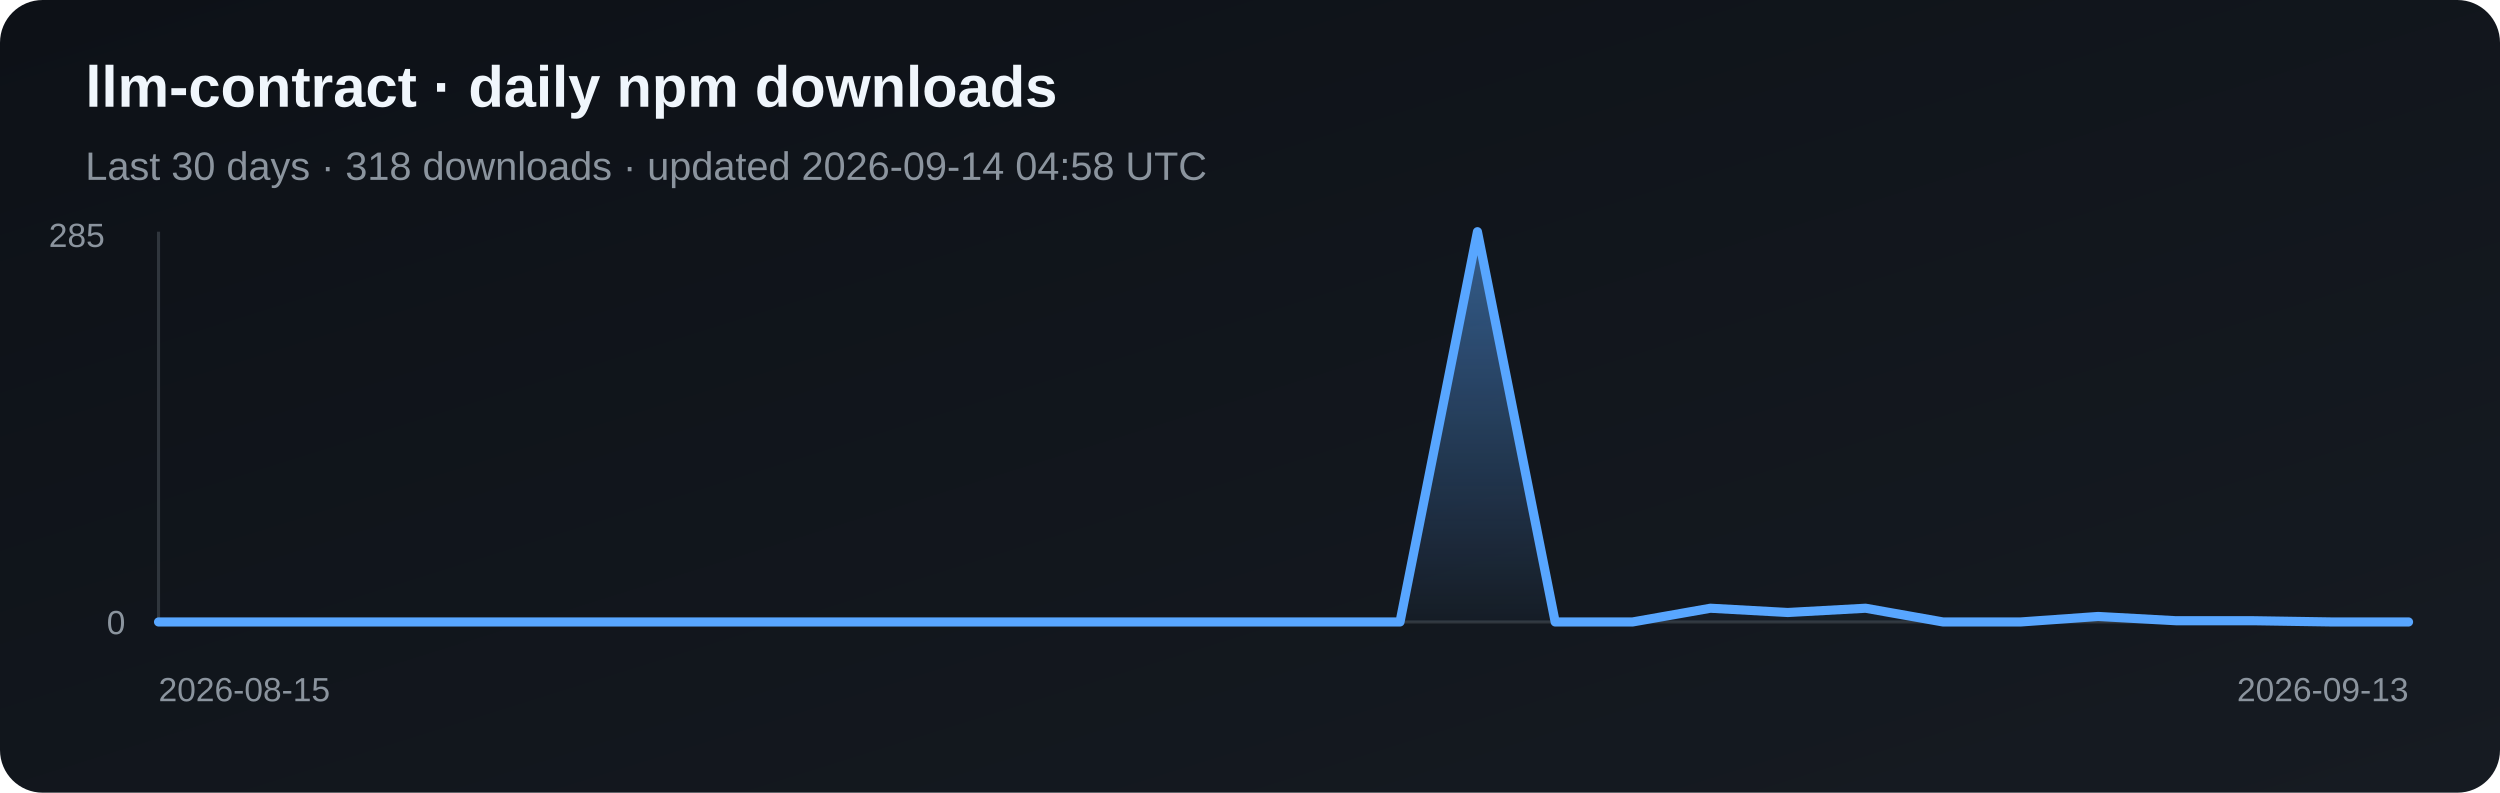
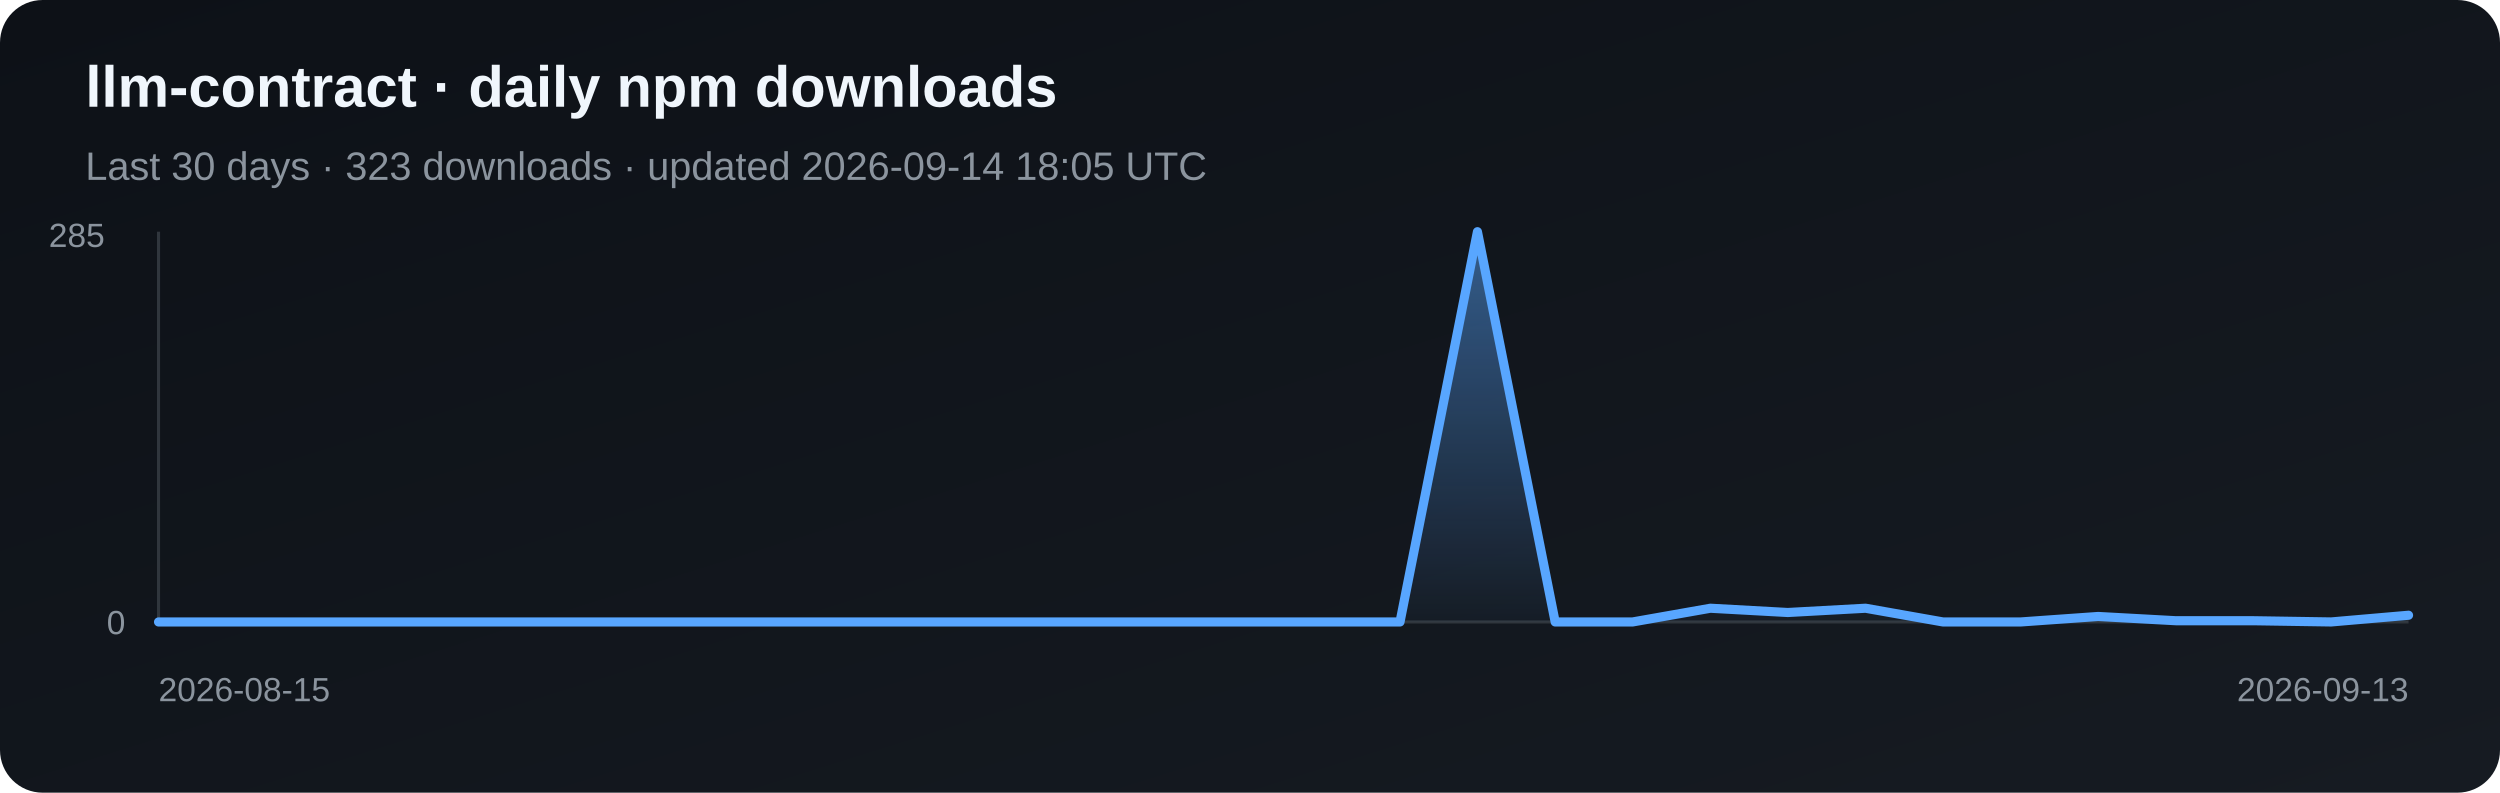
<svg xmlns="http://www.w3.org/2000/svg" width="820" height="260" viewBox="0 0 820 260" role="img" aria-label="Daily npm downloads for llm-contract">
  <defs>
    <linearGradient id="bg" x1="0" y1="0" x2="1" y2="1">
      <stop stop-color="#0d1117" />
      <stop offset="1" stop-color="#161b22" />
    </linearGradient>
    <linearGradient id="fill" x1="0" y1="0" x2="0" y2="1">
      <stop stop-color="#58a6ff" stop-opacity=".5" />
      <stop offset="1" stop-color="#58a6ff" stop-opacity=".03" />
    </linearGradient>
  </defs>
  <rect width="820" height="260" rx="14" fill="url(#bg)" />
  <text x="28" y="35" fill="#f0f6fc" font-family="Arial, sans-serif" font-size="19" font-weight="700">llm-contract · daily npm downloads</text>
-   <text x="28" y="59" fill="#8b949e" font-family="Arial, sans-serif" font-size="13">Last 30 days · 318 downloads · updated 2026-09-14 04:58 UTC</text>
+   <text x="28" y="59" fill="#8b949e" font-family="Arial, sans-serif" font-size="13">Last 30 days · 323 downloads · updated 2026-09-14 18:05 UTC</text>
  <line x1="52" y1="76" x2="52" y2="204" stroke="#30363d" />
  <line x1="52" y1="204" x2="790" y2="204" stroke="#30363d" />
-   <polygon points="52,204 52.0,204.0 77.4,204.0 102.9,204.0 128.3,204.0 153.8,204.0 179.2,204.0 204.7,204.0 230.1,204.0 255.6,204.0 281.0,204.0 306.5,204.0 331.9,204.0 357.4,204.0 382.8,204.0 408.3,204.0 433.7,204.0 459.2,204.0 484.6,76.0 510.1,204.0 535.5,204.0 561.0,199.5 586.4,200.9 611.9,199.5 637.3,204.0 662.8,204.0 688.2,202.2 713.7,203.6 739.1,203.6 764.6,204.0 790.0,204.0 790,204" fill="url(#fill)" />
-   <polyline points="52.0,204.0 77.4,204.0 102.9,204.0 128.3,204.0 153.8,204.0 179.2,204.0 204.7,204.0 230.1,204.0 255.6,204.0 281.0,204.0 306.5,204.0 331.9,204.0 357.4,204.0 382.8,204.0 408.3,204.0 433.7,204.0 459.2,204.0 484.6,76.0 510.1,204.0 535.5,204.0 561.0,199.5 586.4,200.9 611.9,199.5 637.3,204.0 662.8,204.0 688.2,202.2 713.7,203.6 739.1,203.6 764.6,204.0 790.0,204.0" fill="none" stroke="#58a6ff" stroke-width="3" stroke-linejoin="round" stroke-linecap="round" />
+   <polygon points="52,204 52.0,204.0 77.4,204.0 102.9,204.0 128.3,204.0 153.8,204.0 179.2,204.0 204.7,204.0 230.1,204.0 255.6,204.0 281.0,204.0 306.5,204.0 331.9,204.0 357.4,204.0 382.8,204.0 408.3,204.0 433.7,204.0 459.2,204.0 484.6,76.0 510.1,204.0 535.5,204.0 561.0,199.5 586.4,200.9 611.9,199.5 637.3,204.0 662.8,204.0 688.2,202.2 713.7,203.6 739.1,203.6 764.6,204.0 790.0,201.8 790,204" fill="url(#fill)" />
+   <polyline points="52.0,204.0 77.4,204.0 102.9,204.0 128.3,204.0 153.8,204.0 179.2,204.0 204.7,204.0 230.1,204.0 255.6,204.0 281.0,204.0 306.5,204.0 331.9,204.0 357.4,204.0 382.8,204.0 408.3,204.0 433.7,204.0 459.2,204.0 484.6,76.0 510.1,204.0 535.5,204.0 561.0,199.5 586.4,200.9 611.9,199.5 637.3,204.0 662.8,204.0 688.2,202.2 713.7,203.6 739.1,203.6 764.6,204.0 790.0,201.8" fill="none" stroke="#58a6ff" stroke-width="3" stroke-linejoin="round" stroke-linecap="round" />
  <text x="16" y="81" fill="#8b949e" font-family="Arial, sans-serif" font-size="11">285</text>
  <text x="35" y="208" fill="#8b949e" font-family="Arial, sans-serif" font-size="11">0</text>
  <text x="52" y="230" fill="#8b949e" font-family="Arial, sans-serif" font-size="11">2026-08-15</text>
  <text x="790" y="230" fill="#8b949e" text-anchor="end" font-family="Arial, sans-serif" font-size="11">2026-09-13</text>
</svg>
